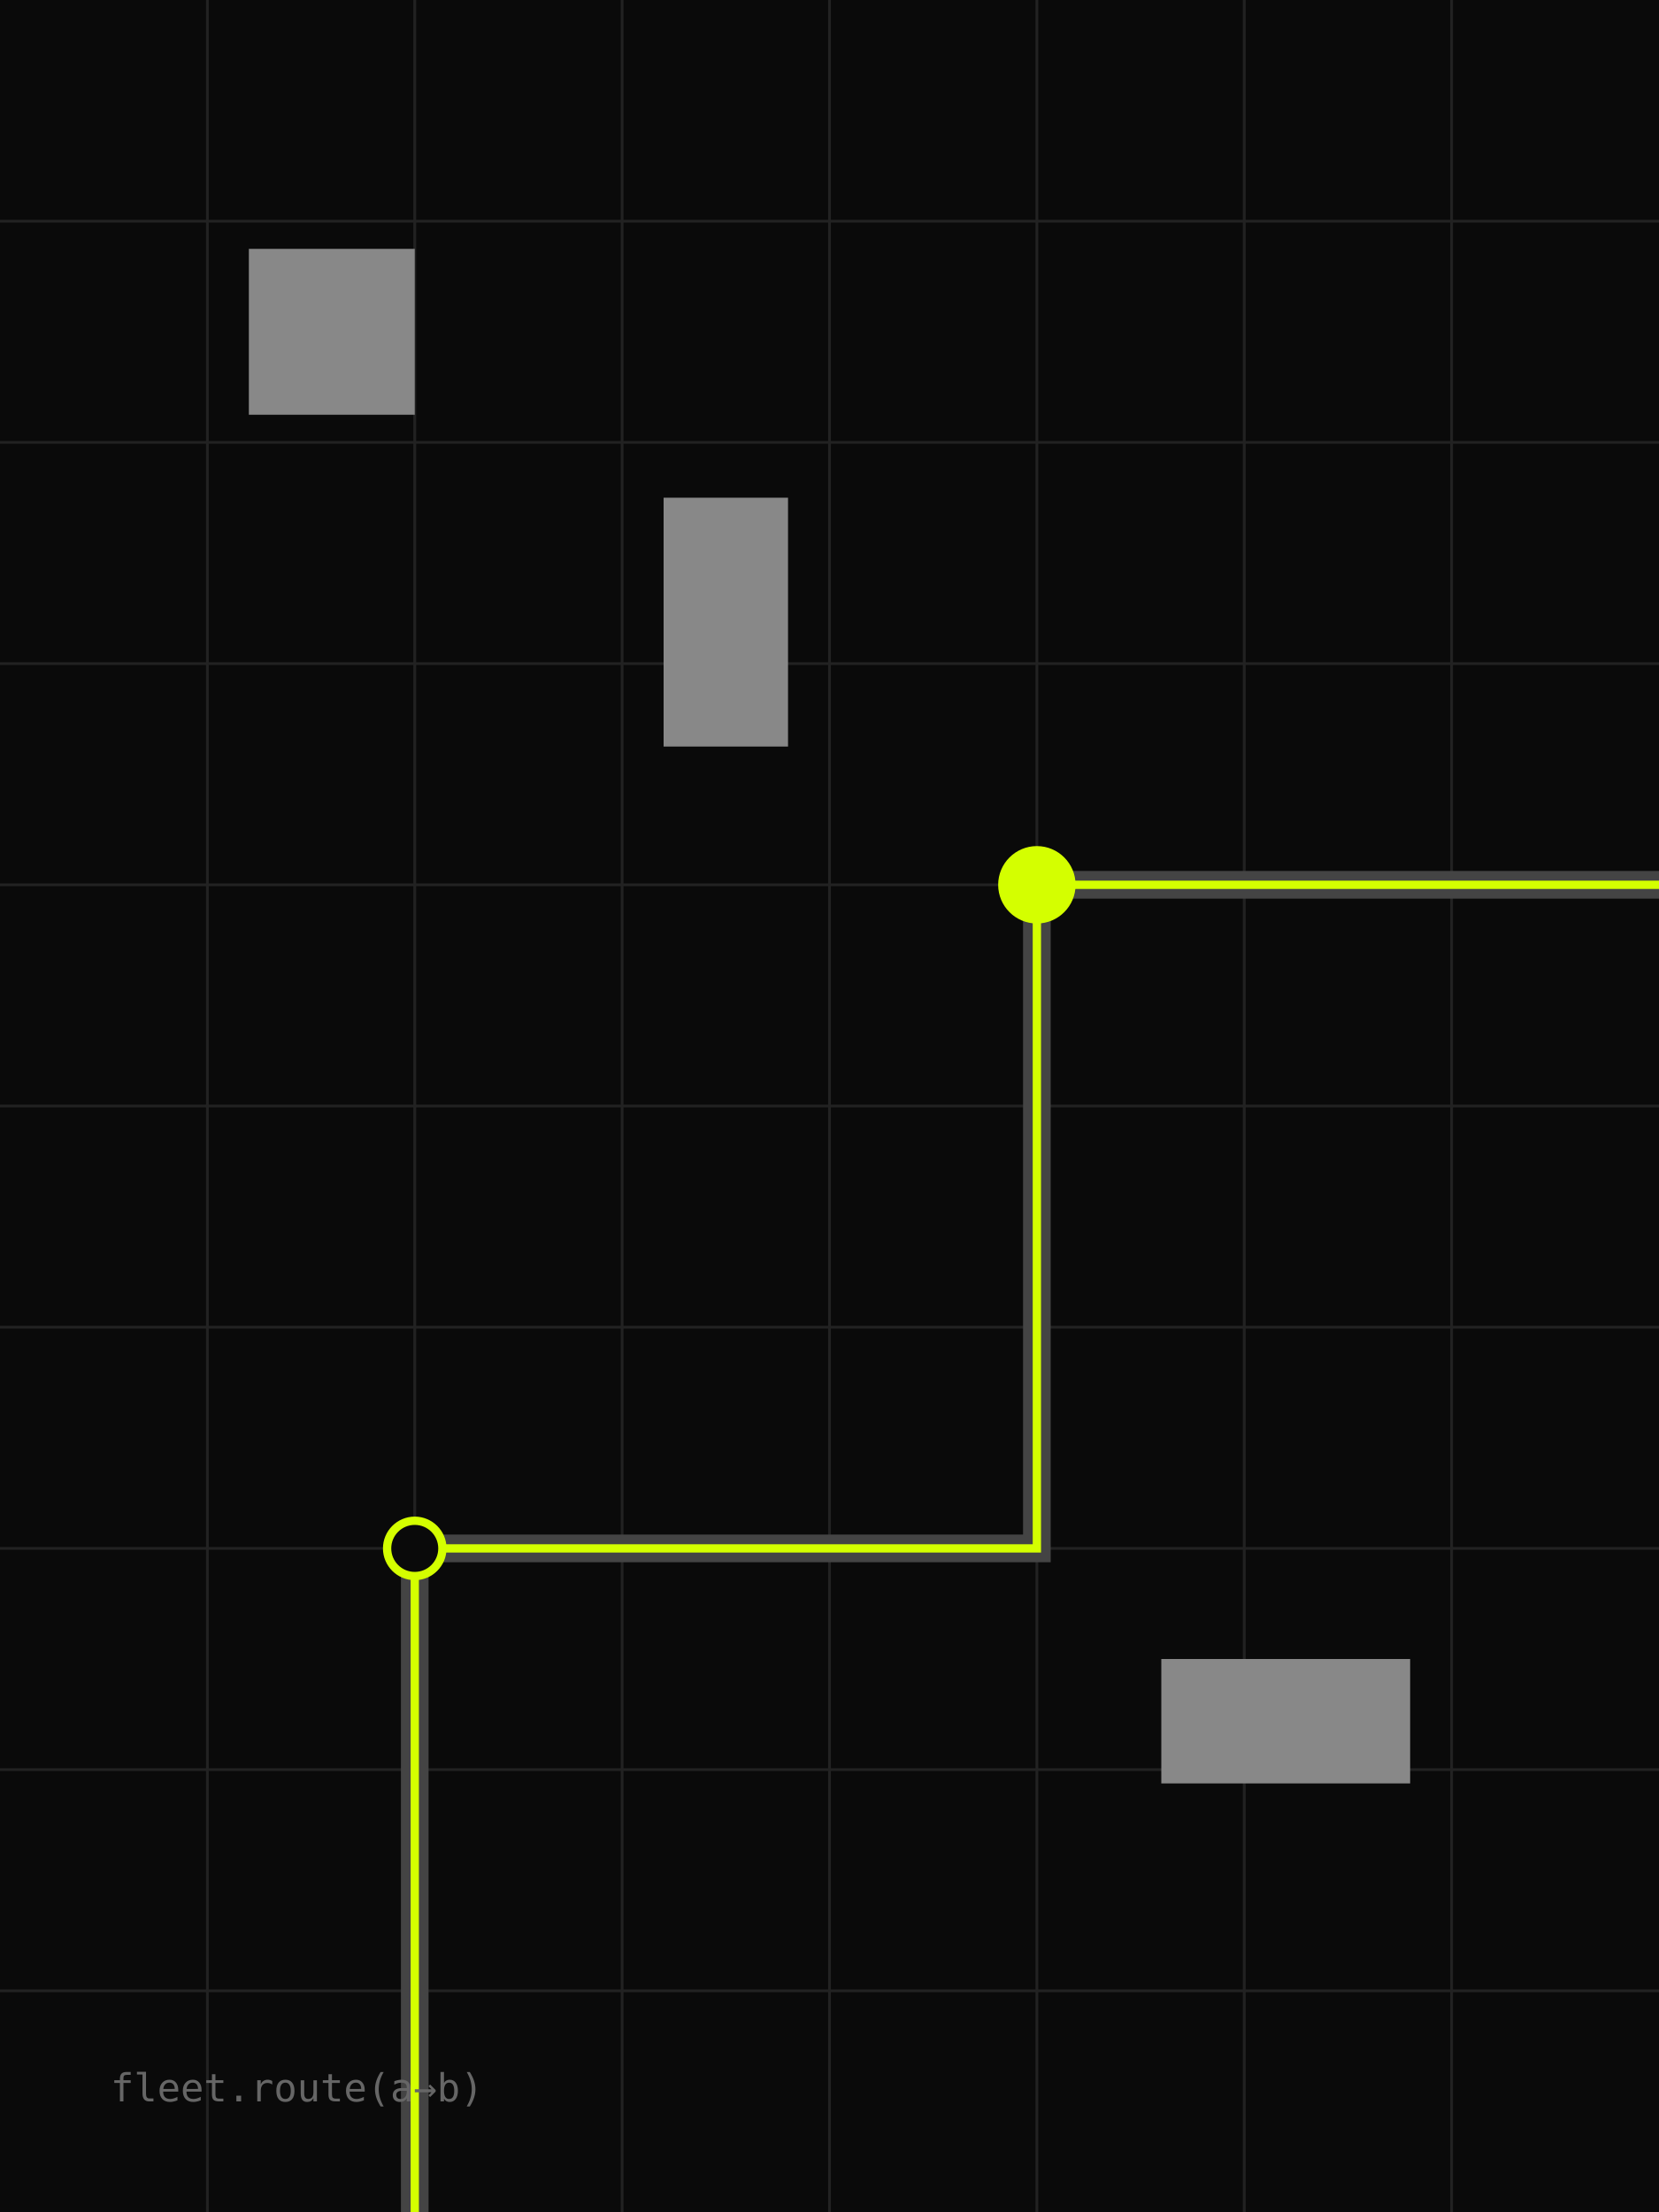
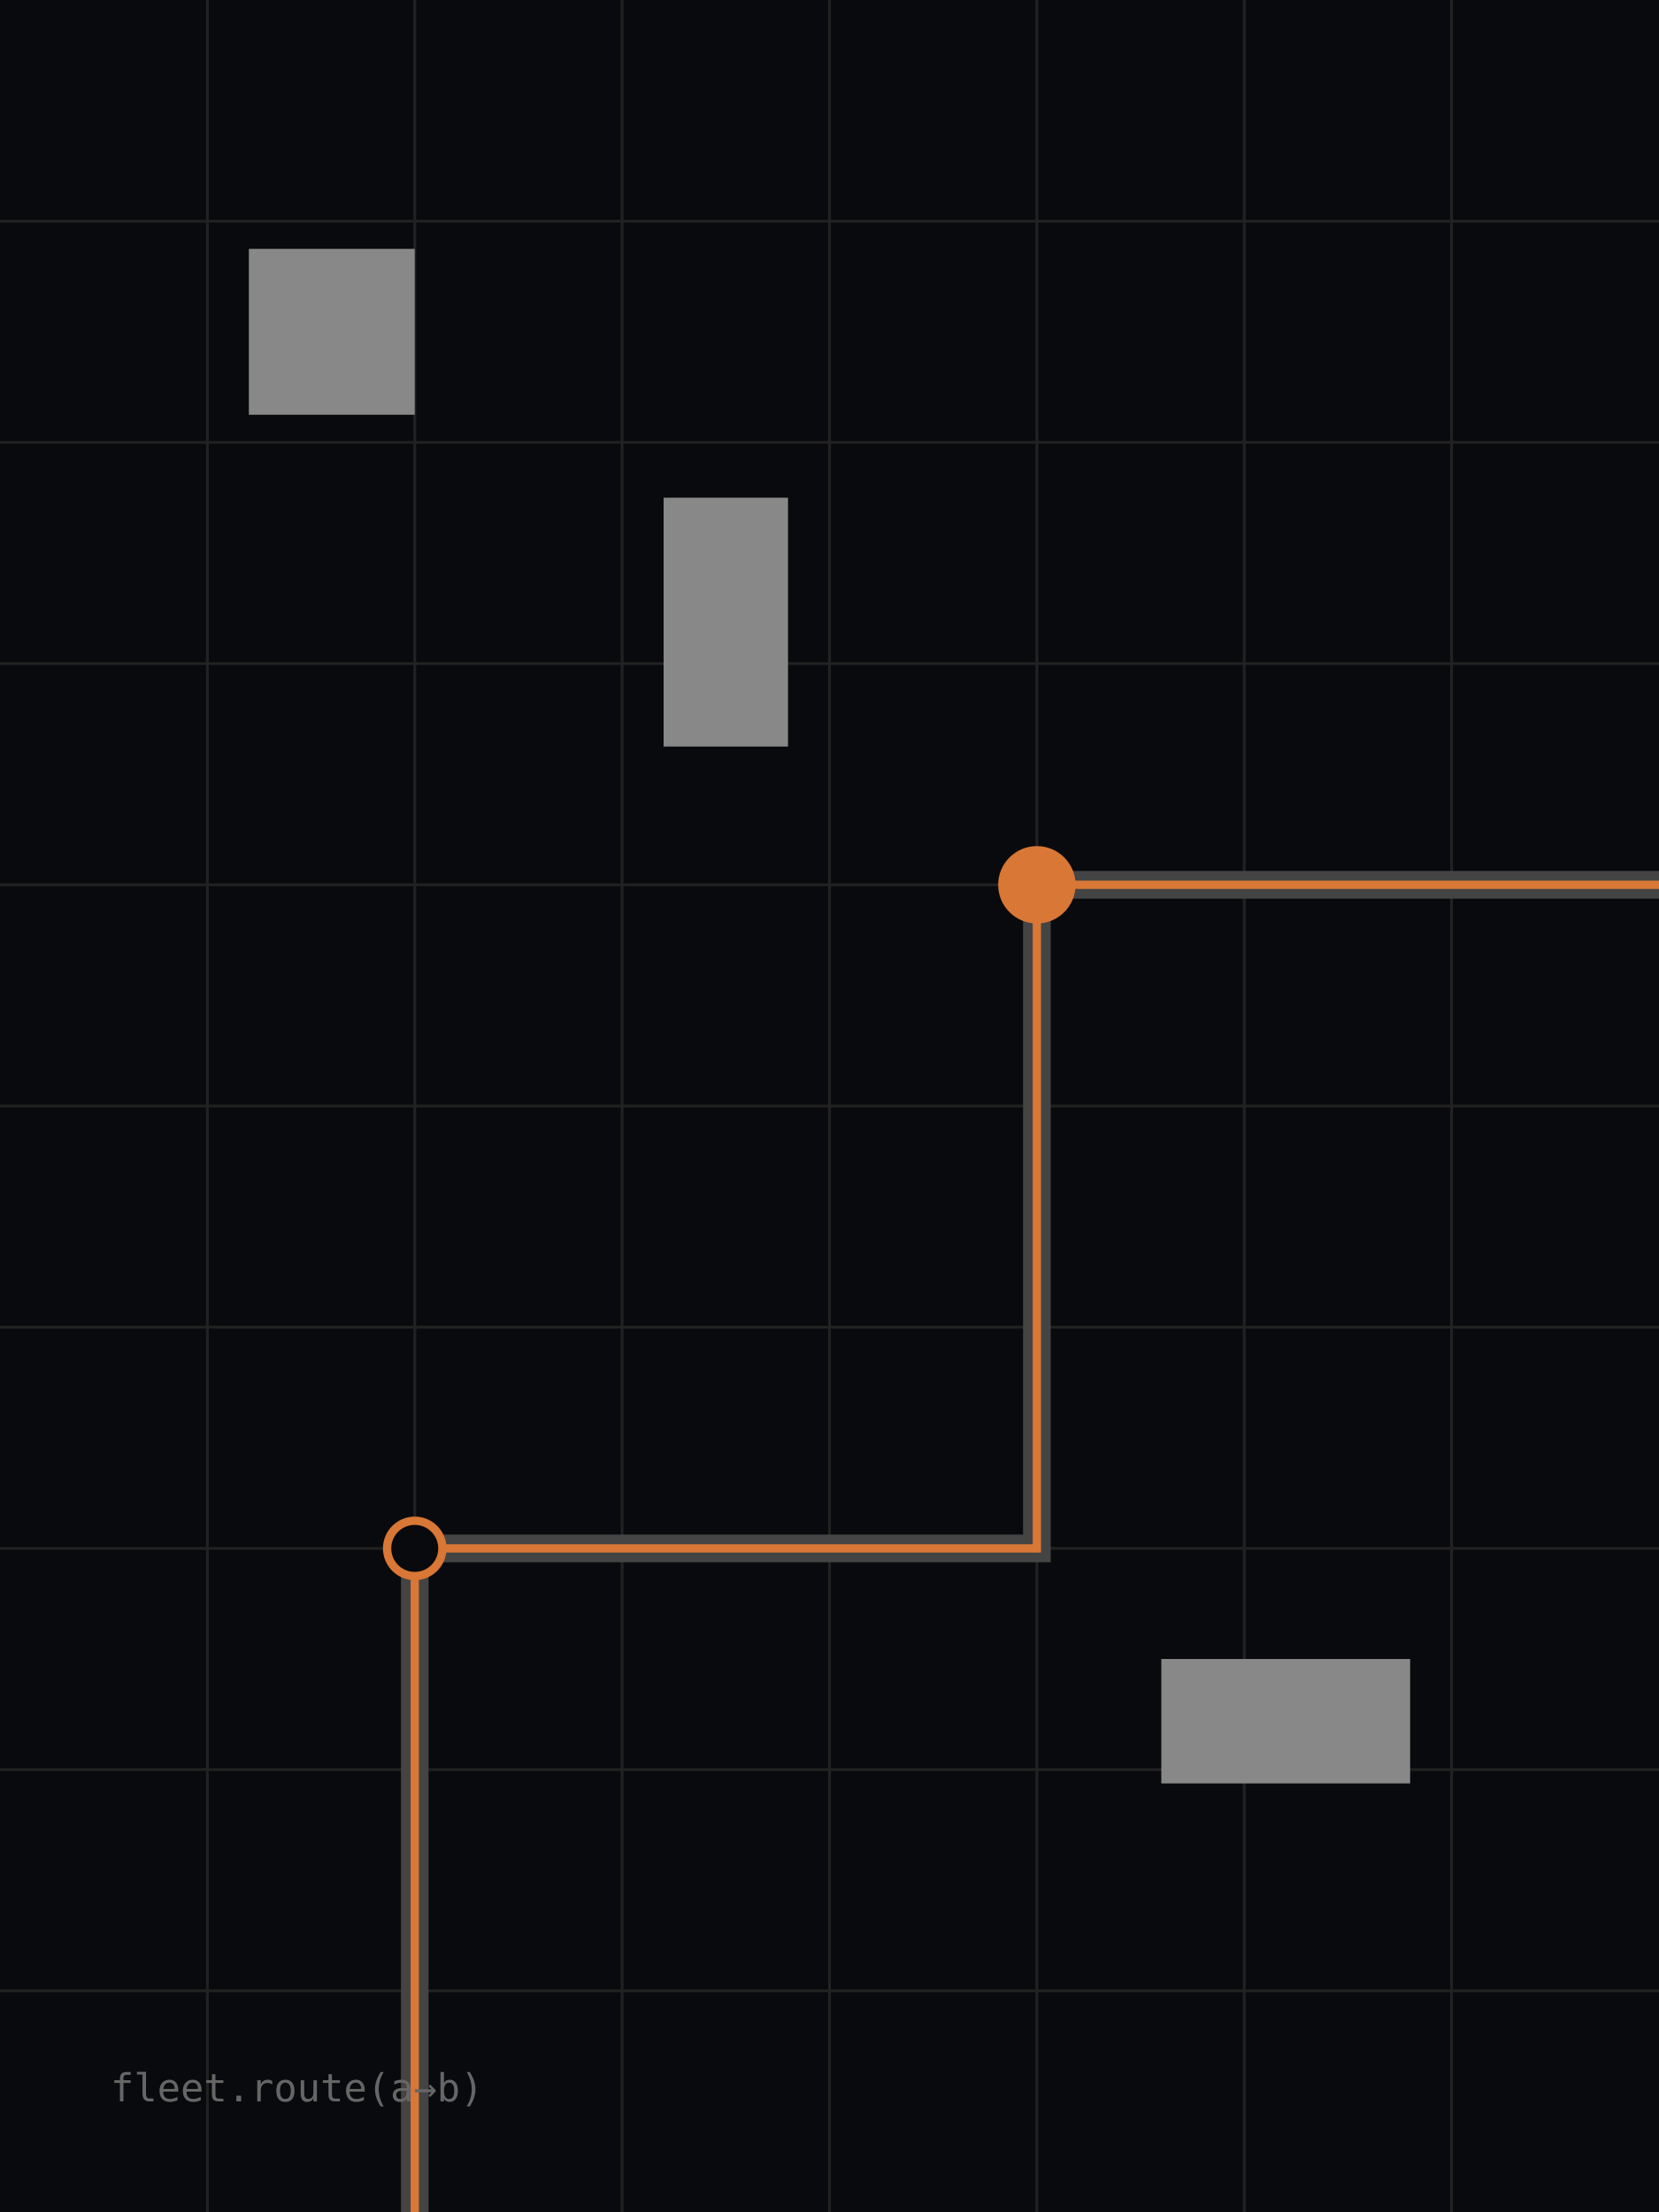
<svg xmlns="http://www.w3.org/2000/svg" viewBox="0 0 600 800">
-   <rect width="600" height="800" fill="#0a0a0a" />
+   <rect width="600" height="800" fill="#090A0D" />
  <g stroke="#222" stroke-width="1">
    <path d="M0 80H600M0 160H600M0 240H600M0 320H600M0 400H600M0 480H600M0 560H600M0 640H600M0 720H600" />
    <path d="M75 0V800M150 0V800M225 0V800M300 0V800M375 0V800M450 0V800M525 0V800" />
  </g>
  <g stroke="#444" stroke-width="10" fill="none">
    <path d="M150 800V560H375V320H600" />
  </g>
-   <g stroke="#d4ff00" stroke-width="3" fill="none">
+   <g stroke="#D97736" stroke-width="3" fill="none">
    <path d="M150 800V560H375V320H600" />
  </g>
  <g fill="#888">
    <rect x="90" y="90" width="60" height="60" />
    <rect x="420" y="600" width="90" height="45" />
    <rect x="240" y="180" width="45" height="90" />
  </g>
-   <circle cx="375" cy="320" r="14" fill="#d4ff00" />
-   <circle cx="150" cy="560" r="10" fill="#0a0a0a" stroke="#d4ff00" stroke-width="3" />
+   <circle cx="375" cy="320" r="14" fill="#D97736" />
+   <circle cx="150" cy="560" r="10" fill="#090A0D" stroke="#D97736" stroke-width="3" />
  <text x="40" y="760" fill="#666" font-family="monospace" font-size="14">fleet.route(a→b)</text>
</svg>
